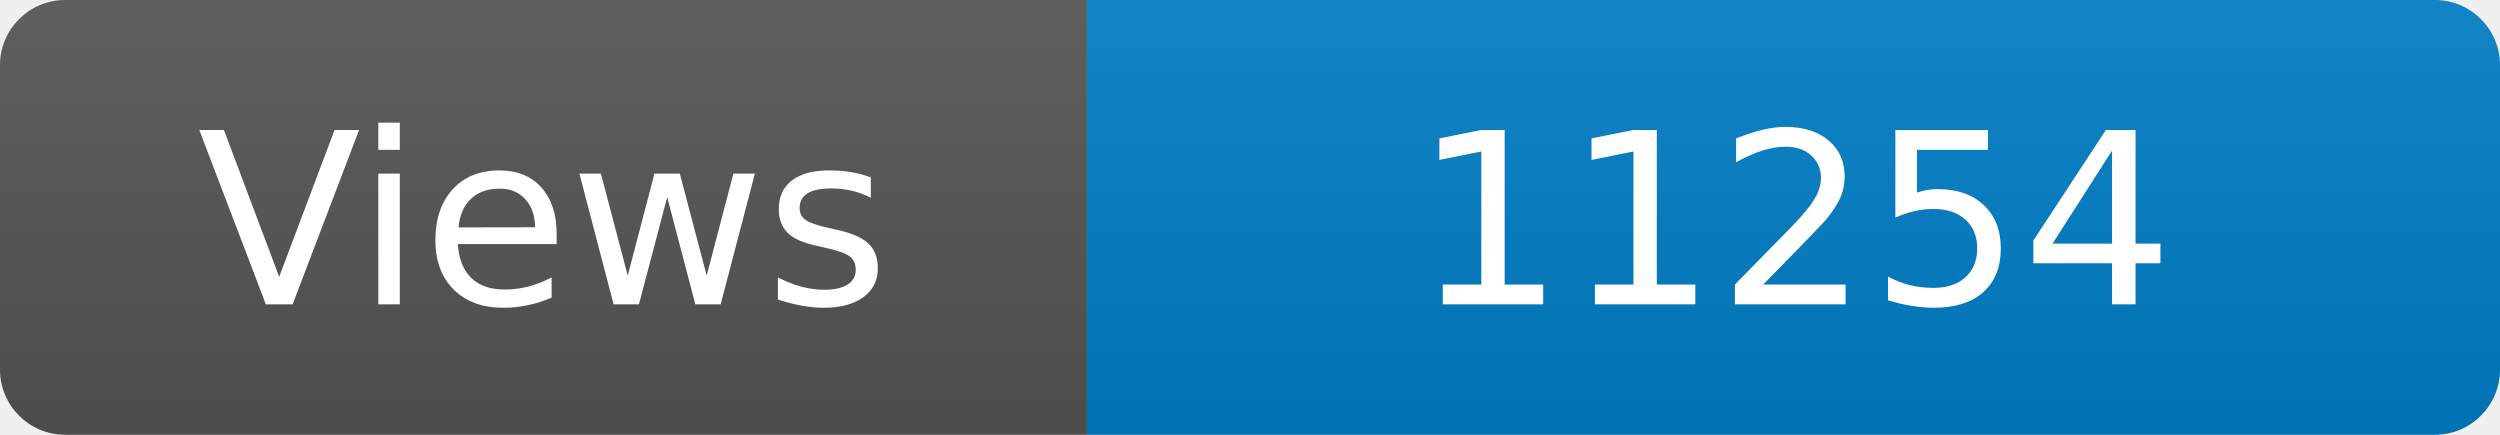
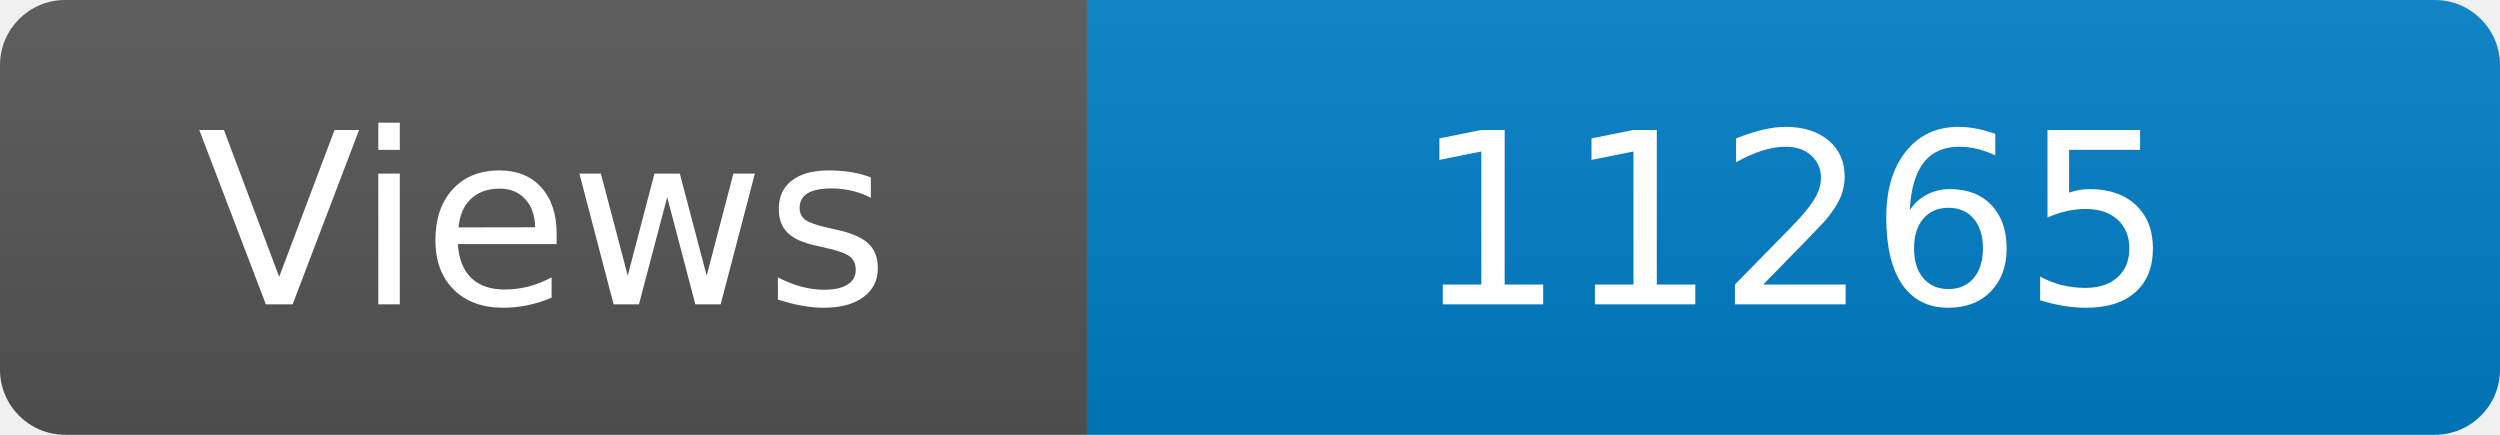
<svg xmlns="http://www.w3.org/2000/svg" width="115" height="20" role="img" aria-label="Maintained?: yes">
  <linearGradient id="s" x2="0" y2="100%">
    <stop offset="0" stop-color="#bbb" stop-opacity=".1" />
    <stop offset="1" stop-opacity=".1" />
  </linearGradient>
  <clipPath id="r">
    <rect width="115" height="20" rx="3" fill="#fff" />
  </clipPath>
  <g clip-path="url(#r)">
    <rect width="50" height="20" fill="#555" />
    <rect x="50" width="160" height="20" fill="#007ec6" />
    <rect width="115" height="20" fill="url(#s)" />
  </g>
  <g fill="#fff" text-anchor="middle" font-family="Verdana,Geneva,DejaVu Sans,sans-serif" font-size="110">
    <text x="250" y="140" transform="scale(.1)" fill="#fff">Views</text>
-     <text x="825" y="140" transform="scale(.1)" fill="#fff">11254</text>
+     <text x="825" y="140" transform="scale(.1)" fill="#fff">11265</text>
  </g>
</svg>
